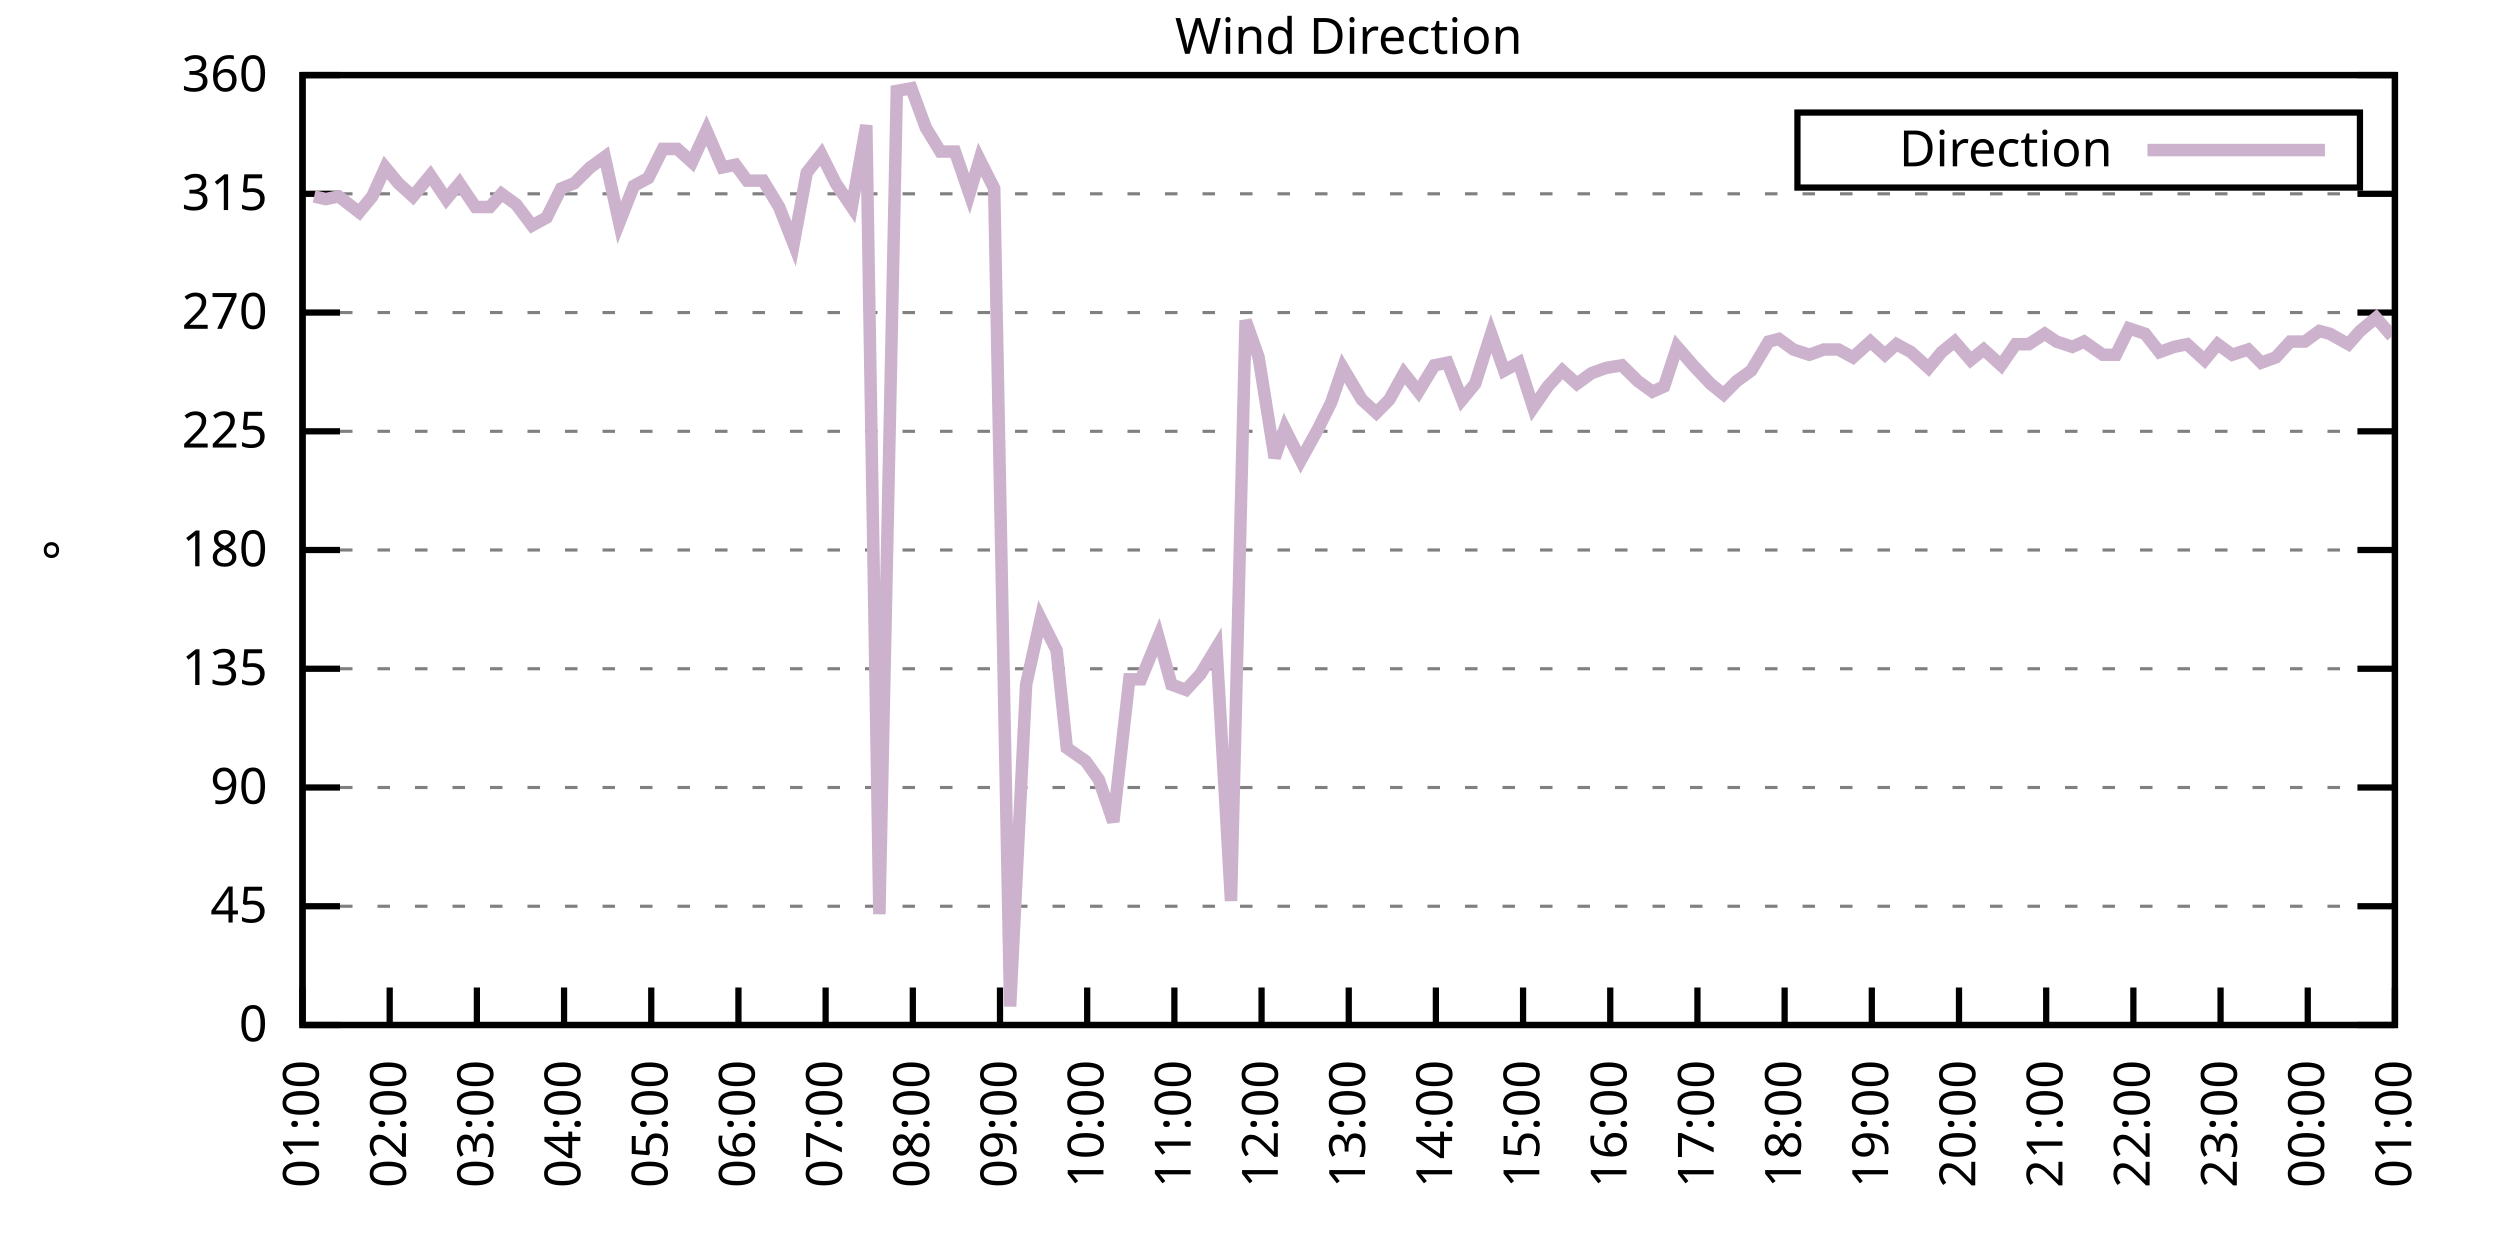
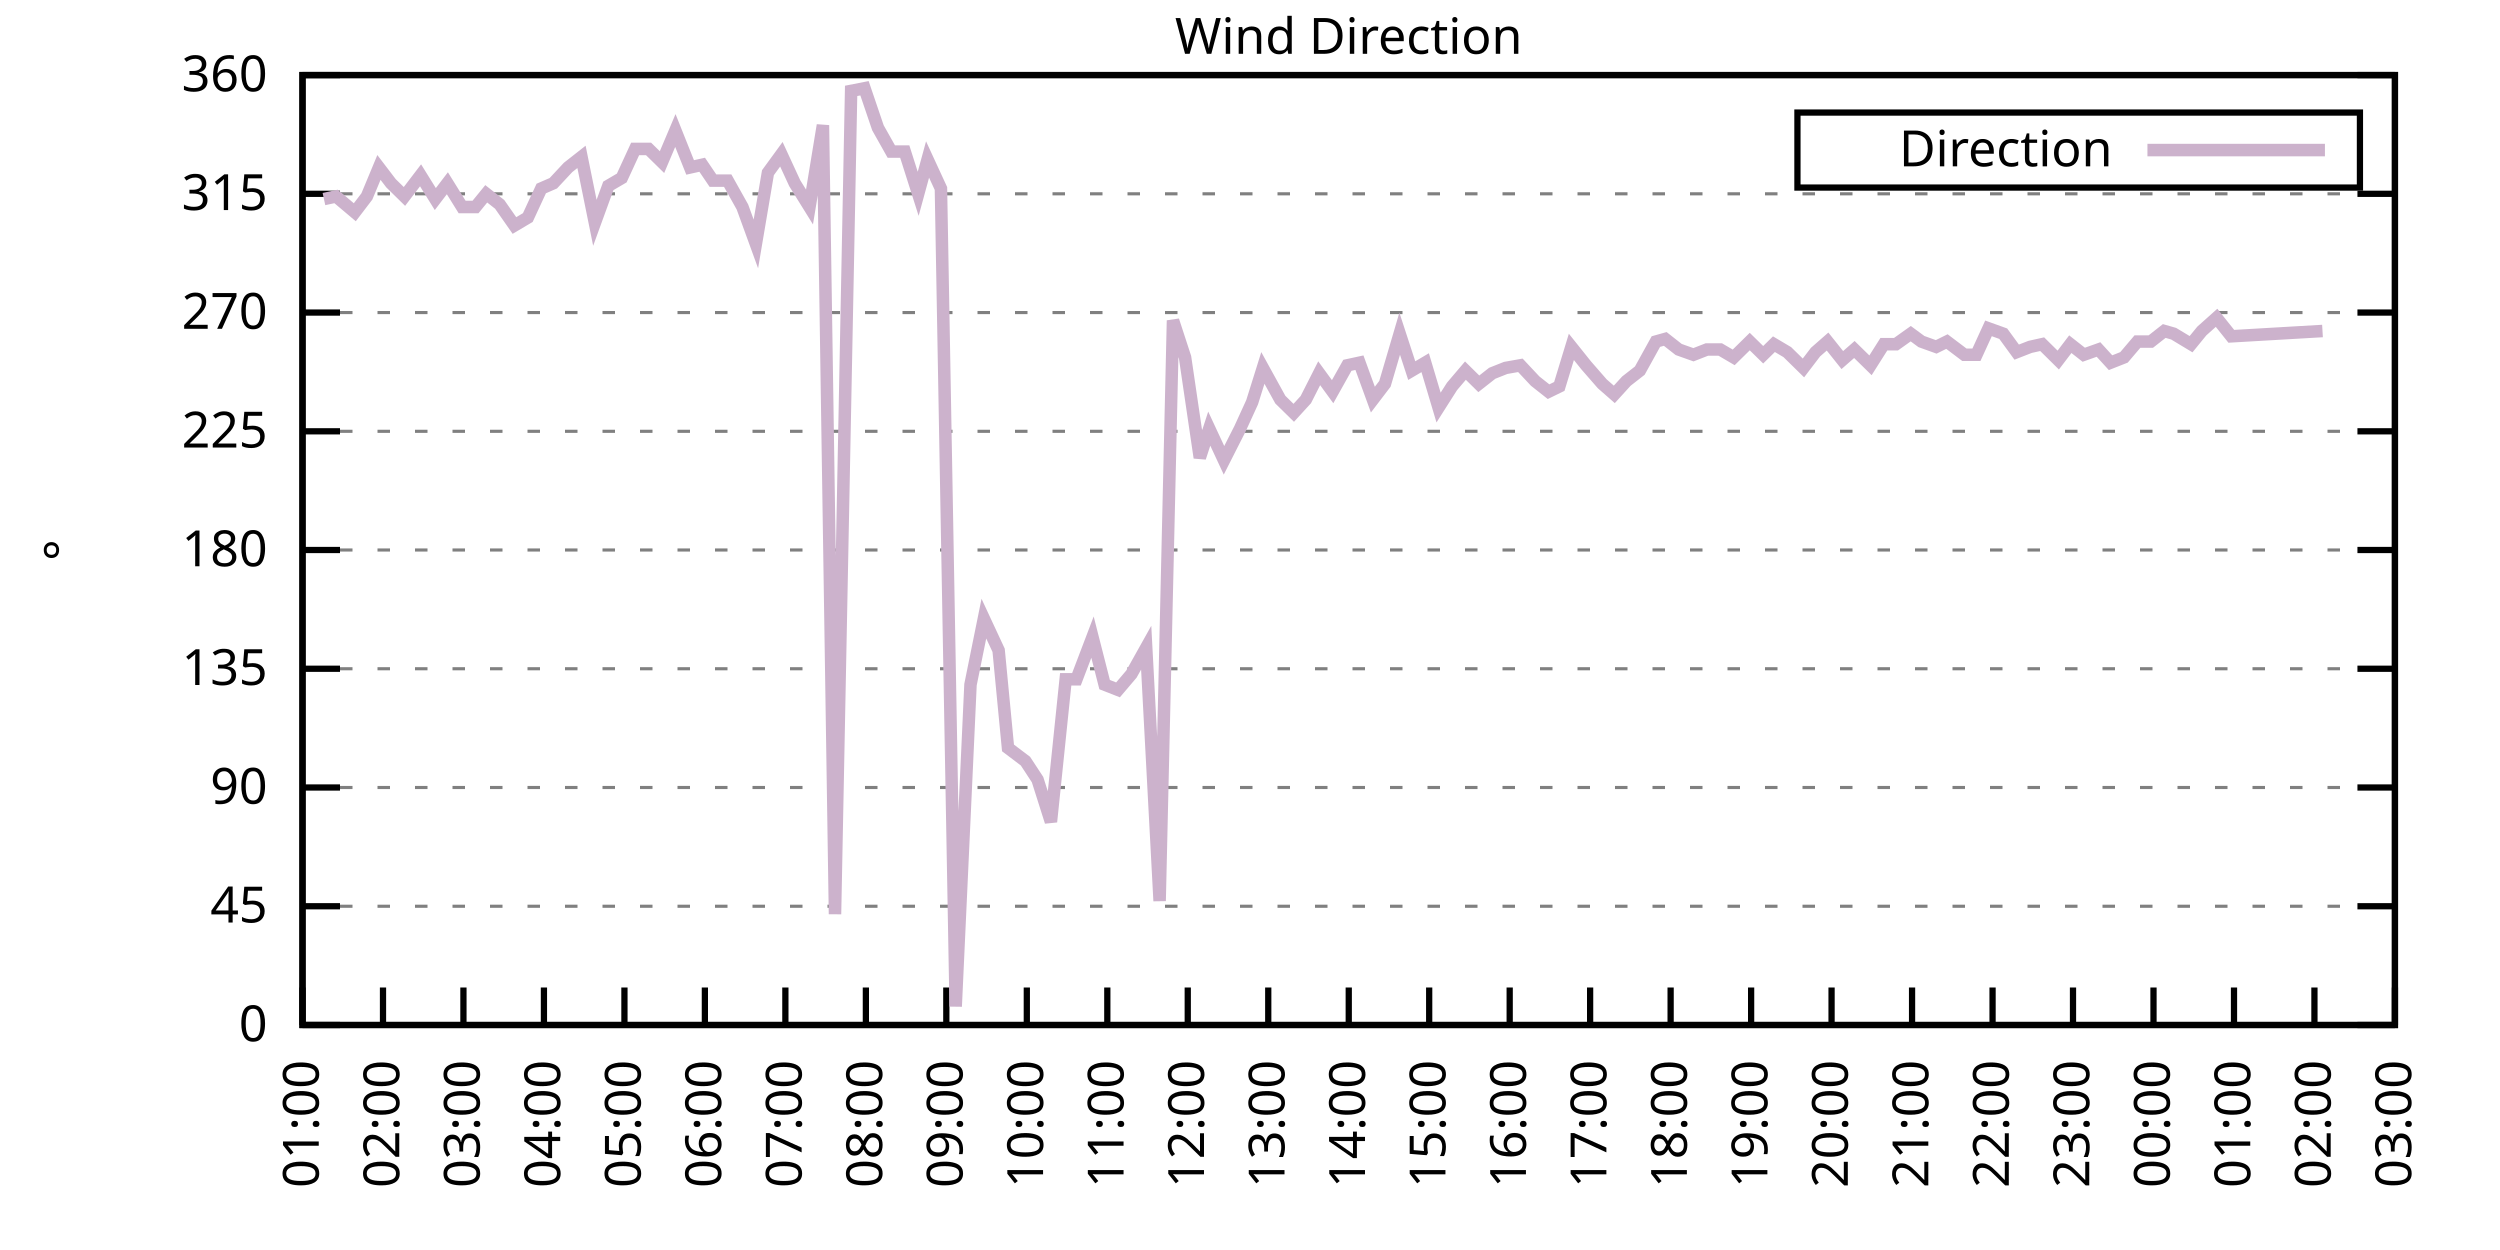
<svg xmlns="http://www.w3.org/2000/svg" xmlns:xlink="http://www.w3.org/1999/xlink" width="400" height="200" viewBox="0 0 400 200">
  <g id="gnuplot_canvas">
    <rect x="0" y="0" width="400" height="200" fill="none" />
    <defs>
      <circle id="gpDot" r="0.5" stroke-width="0.5" stroke="currentColor" />
      <path id="gpPt0" stroke-width="0.333" stroke="currentColor" d="M-1,0 h2 M0,-1 v2" />
      <path id="gpPt1" stroke-width="0.333" stroke="currentColor" d="M-1,-1 L1,1 M1,-1 L-1,1" />
      <path id="gpPt2" stroke-width="0.333" stroke="currentColor" d="M-1,0 L1,0 M0,-1 L0,1 M-1,-1 L1,1 M-1,1 L1,-1" />
      <rect id="gpPt3" stroke-width="0.333" stroke="currentColor" x="-1" y="-1" width="2" height="2" />
      <rect id="gpPt4" stroke-width="0.333" stroke="currentColor" fill="currentColor" x="-1" y="-1" width="2" height="2" />
      <circle id="gpPt5" stroke-width="0.333" stroke="currentColor" cx="0" cy="0" r="1" />
      <use xlink:href="#gpPt5" id="gpPt6" fill="currentColor" stroke="none" />
      <path id="gpPt7" stroke-width="0.333" stroke="currentColor" d="M0,-1.33 L-1.33,0.67 L1.33,0.67 z" />
      <use xlink:href="#gpPt7" id="gpPt8" fill="currentColor" stroke="none" />
      <use xlink:href="#gpPt7" id="gpPt9" stroke="currentColor" transform="rotate(180)" />
      <use xlink:href="#gpPt9" id="gpPt10" fill="currentColor" stroke="none" />
      <use xlink:href="#gpPt3" id="gpPt11" stroke="currentColor" transform="rotate(45)" />
      <use xlink:href="#gpPt11" id="gpPt12" fill="currentColor" stroke="none" />
      <path id="gpPt13" stroke-width="0.333" stroke="currentColor" d="M0,1.330 L1.265,0.411 L0.782,-1.067 L-0.782,-1.076 L-1.265,0.411 z" />
      <use xlink:href="#gpPt13" id="gpPt14" fill="currentColor" stroke="none" />
      <filter id="textbox" filterUnits="objectBoundingBox" x="0" y="0" height="1" width="1">
        <feFlood flood-color="white" flood-opacity="1" result="bgnd" />
        <feComposite in="SourceGraphic" in2="bgnd" operator="atop" />
      </filter>
      <filter id="greybox" filterUnits="objectBoundingBox" x="0" y="0" height="1" width="1">
        <feFlood flood-color="lightgrey" flood-opacity="1" result="grey" />
        <feComposite in="SourceGraphic" in2="grey" operator="atop" />
      </filter>
    </defs>
    <g fill="none" color="white" stroke="currentColor" stroke-width="1.00" stroke-linecap="butt" stroke-linejoin="miter">
</g>
    <g fill="none" color="black" stroke="currentColor" stroke-width="1.00" stroke-linecap="butt" stroke-linejoin="miter">
      <g stroke="none" shape-rendering="crispEdges">
        <polygon fill="rgb(255, 255, 255)" points="48.40,164.00 383.18,164.00 383.18,12.02 48.40,12.02 " />
      </g>
    </g>
    <g fill="none" color="black" stroke="currentColor" stroke-width="1.00" stroke-linecap="butt" stroke-linejoin="miter">
</g>
    <g fill="none" color="black" stroke="black" stroke-width="0.50" stroke-linecap="butt" stroke-linejoin="miter">
</g>
    <g fill="none" color="gray" stroke="currentColor" stroke-width="0.50" stroke-linecap="butt" stroke-linejoin="miter">
      <path stroke="gray" stroke-dasharray="2,4" class="gridline" d="M48.40,164.00 L383.19,164.00  " />
    </g>
    <g fill="none" color="gray" stroke="gray" stroke-width="1.00" stroke-linecap="butt" stroke-linejoin="miter">
</g>
    <g fill="none" color="black" stroke="currentColor" stroke-width="1.00" stroke-linecap="butt" stroke-linejoin="miter">
      <path stroke="black" d="M48.40,164.00 L54.40,164.00 M383.19,164.00 L377.19,164.00  " />
      <g transform="translate(42.80,166.60)" stroke="none" fill="black" font-family="Sans" font-size="8.00" text-anchor="end">
        <text>
          <tspan font-family="Sans"> 0</tspan>
        </text>
      </g>
    </g>
    <g fill="none" color="black" stroke="currentColor" stroke-width="1.00" stroke-linecap="butt" stroke-linejoin="miter">
</g>
    <g fill="none" color="black" stroke="black" stroke-width="0.50" stroke-linecap="butt" stroke-linejoin="miter">
</g>
    <g fill="none" color="gray" stroke="currentColor" stroke-width="0.50" stroke-linecap="butt" stroke-linejoin="miter">
      <path stroke="gray" stroke-dasharray="2,4" class="gridline" d="M48.40,145.00 L383.19,145.00  " />
    </g>
    <g fill="none" color="gray" stroke="gray" stroke-width="1.00" stroke-linecap="butt" stroke-linejoin="miter">
</g>
    <g fill="none" color="black" stroke="currentColor" stroke-width="1.00" stroke-linecap="butt" stroke-linejoin="miter">
      <path stroke="black" d="M48.40,145.00 L54.40,145.00 M383.19,145.00 L377.19,145.00  " />
      <g transform="translate(42.80,147.60)" stroke="none" fill="black" font-family="Sans" font-size="8.00" text-anchor="end">
        <text>
          <tspan font-family="Sans"> 45</tspan>
        </text>
      </g>
    </g>
    <g fill="none" color="black" stroke="currentColor" stroke-width="1.00" stroke-linecap="butt" stroke-linejoin="miter">
</g>
    <g fill="none" color="black" stroke="black" stroke-width="0.50" stroke-linecap="butt" stroke-linejoin="miter">
</g>
    <g fill="none" color="gray" stroke="currentColor" stroke-width="0.50" stroke-linecap="butt" stroke-linejoin="miter">
      <path stroke="gray" stroke-dasharray="2,4" class="gridline" d="M48.40,126.00 L383.19,126.00  " />
    </g>
    <g fill="none" color="gray" stroke="gray" stroke-width="1.00" stroke-linecap="butt" stroke-linejoin="miter">
</g>
    <g fill="none" color="black" stroke="currentColor" stroke-width="1.00" stroke-linecap="butt" stroke-linejoin="miter">
      <path stroke="black" d="M48.40,126.00 L54.40,126.00 M383.19,126.00 L377.19,126.00  " />
      <g transform="translate(42.80,128.60)" stroke="none" fill="black" font-family="Sans" font-size="8.00" text-anchor="end">
        <text>
          <tspan font-family="Sans"> 90</tspan>
        </text>
      </g>
    </g>
    <g fill="none" color="black" stroke="currentColor" stroke-width="1.00" stroke-linecap="butt" stroke-linejoin="miter">
</g>
    <g fill="none" color="black" stroke="black" stroke-width="0.50" stroke-linecap="butt" stroke-linejoin="miter">
</g>
    <g fill="none" color="gray" stroke="currentColor" stroke-width="0.50" stroke-linecap="butt" stroke-linejoin="miter">
      <path stroke="gray" stroke-dasharray="2,4" class="gridline" d="M48.40,107.00 L383.19,107.00  " />
    </g>
    <g fill="none" color="gray" stroke="gray" stroke-width="1.00" stroke-linecap="butt" stroke-linejoin="miter">
</g>
    <g fill="none" color="black" stroke="currentColor" stroke-width="1.00" stroke-linecap="butt" stroke-linejoin="miter">
      <path stroke="black" d="M48.40,107.00 L54.40,107.00 M383.19,107.00 L377.19,107.00  " />
      <g transform="translate(42.80,109.60)" stroke="none" fill="black" font-family="Sans" font-size="8.00" text-anchor="end">
        <text>
          <tspan font-family="Sans"> 135</tspan>
        </text>
      </g>
    </g>
    <g fill="none" color="black" stroke="currentColor" stroke-width="1.00" stroke-linecap="butt" stroke-linejoin="miter">
</g>
    <g fill="none" color="black" stroke="black" stroke-width="0.50" stroke-linecap="butt" stroke-linejoin="miter">
</g>
    <g fill="none" color="gray" stroke="currentColor" stroke-width="0.50" stroke-linecap="butt" stroke-linejoin="miter">
      <path stroke="gray" stroke-dasharray="2,4" class="gridline" d="M48.40,88.00 L383.19,88.00  " />
    </g>
    <g fill="none" color="gray" stroke="gray" stroke-width="1.00" stroke-linecap="butt" stroke-linejoin="miter">
</g>
    <g fill="none" color="black" stroke="currentColor" stroke-width="1.00" stroke-linecap="butt" stroke-linejoin="miter">
      <path stroke="black" d="M48.40,88.00 L54.40,88.00 M383.19,88.00 L377.19,88.00  " />
      <g transform="translate(42.80,90.60)" stroke="none" fill="black" font-family="Sans" font-size="8.00" text-anchor="end">
        <text>
          <tspan font-family="Sans"> 180</tspan>
        </text>
      </g>
    </g>
    <g fill="none" color="black" stroke="currentColor" stroke-width="1.00" stroke-linecap="butt" stroke-linejoin="miter">
</g>
    <g fill="none" color="black" stroke="black" stroke-width="0.50" stroke-linecap="butt" stroke-linejoin="miter">
</g>
    <g fill="none" color="gray" stroke="currentColor" stroke-width="0.50" stroke-linecap="butt" stroke-linejoin="miter">
      <path stroke="gray" stroke-dasharray="2,4" class="gridline" d="M48.40,69.01 L383.19,69.01  " />
    </g>
    <g fill="none" color="gray" stroke="gray" stroke-width="1.00" stroke-linecap="butt" stroke-linejoin="miter">
</g>
    <g fill="none" color="black" stroke="currentColor" stroke-width="1.00" stroke-linecap="butt" stroke-linejoin="miter">
      <path stroke="black" d="M48.40,69.01 L54.40,69.01 M383.19,69.01 L377.19,69.01  " />
      <g transform="translate(42.80,71.61)" stroke="none" fill="black" font-family="Sans" font-size="8.00" text-anchor="end">
        <text>
          <tspan font-family="Sans"> 225</tspan>
        </text>
      </g>
    </g>
    <g fill="none" color="black" stroke="currentColor" stroke-width="1.00" stroke-linecap="butt" stroke-linejoin="miter">
</g>
    <g fill="none" color="black" stroke="black" stroke-width="0.50" stroke-linecap="butt" stroke-linejoin="miter">
</g>
    <g fill="none" color="gray" stroke="currentColor" stroke-width="0.50" stroke-linecap="butt" stroke-linejoin="miter">
      <path stroke="gray" stroke-dasharray="2,4" class="gridline" d="M48.40,50.01 L383.19,50.01  " />
    </g>
    <g fill="none" color="gray" stroke="gray" stroke-width="1.00" stroke-linecap="butt" stroke-linejoin="miter">
</g>
    <g fill="none" color="black" stroke="currentColor" stroke-width="1.00" stroke-linecap="butt" stroke-linejoin="miter">
      <path stroke="black" d="M48.40,50.01 L54.40,50.01 M383.19,50.01 L377.19,50.01  " />
      <g transform="translate(42.80,52.61)" stroke="none" fill="black" font-family="Sans" font-size="8.00" text-anchor="end">
        <text>
          <tspan font-family="Sans"> 270</tspan>
        </text>
      </g>
    </g>
    <g fill="none" color="black" stroke="currentColor" stroke-width="1.00" stroke-linecap="butt" stroke-linejoin="miter">
</g>
    <g fill="none" color="black" stroke="black" stroke-width="0.50" stroke-linecap="butt" stroke-linejoin="miter">
</g>
    <g fill="none" color="gray" stroke="currentColor" stroke-width="0.50" stroke-linecap="butt" stroke-linejoin="miter">
      <path stroke="gray" stroke-dasharray="2,4" class="gridline" d="M48.40,31.01 L383.19,31.01  " />
    </g>
    <g fill="none" color="gray" stroke="gray" stroke-width="1.00" stroke-linecap="butt" stroke-linejoin="miter">
</g>
    <g fill="none" color="black" stroke="currentColor" stroke-width="1.00" stroke-linecap="butt" stroke-linejoin="miter">
      <path stroke="black" d="M48.40,31.01 L54.40,31.01 M383.19,31.01 L377.19,31.01  " />
      <g transform="translate(42.80,33.61)" stroke="none" fill="black" font-family="Sans" font-size="8.00" text-anchor="end">
        <text>
          <tspan font-family="Sans"> 315</tspan>
        </text>
      </g>
    </g>
    <g fill="none" color="black" stroke="currentColor" stroke-width="1.00" stroke-linecap="butt" stroke-linejoin="miter">
</g>
    <g fill="none" color="black" stroke="black" stroke-width="0.50" stroke-linecap="butt" stroke-linejoin="miter">
</g>
    <g fill="none" color="gray" stroke="currentColor" stroke-width="0.50" stroke-linecap="butt" stroke-linejoin="miter">
      <path stroke="gray" stroke-dasharray="2,4" class="gridline" d="M48.40,12.01 L383.19,12.01  " />
    </g>
    <g fill="none" color="gray" stroke="gray" stroke-width="1.00" stroke-linecap="butt" stroke-linejoin="miter">
</g>
    <g fill="none" color="black" stroke="currentColor" stroke-width="1.00" stroke-linecap="butt" stroke-linejoin="miter">
      <path stroke="black" d="M48.40,12.01 L54.40,12.01 M383.19,12.01 L377.19,12.01  " />
      <g transform="translate(42.80,14.61)" stroke="none" fill="black" font-family="Sans" font-size="8.00" text-anchor="end">
        <text>
          <tspan font-family="Sans"> 360</tspan>
        </text>
      </g>
    </g>
    <g fill="none" color="black" stroke="currentColor" stroke-width="1.00" stroke-linecap="butt" stroke-linejoin="miter">
      <path stroke="black" d="M48.40,164.00 L48.40,158.00  " />
      <g transform="translate(51.00,169.60) rotate(270.00)" stroke="none" fill="black" font-family="Sans" font-size="8.00" text-anchor="end">
        <text>
          <tspan font-family="Sans">01:00</tspan>
        </text>
      </g>
    </g>
    <g fill="none" color="black" stroke="currentColor" stroke-width="1.00" stroke-linecap="butt" stroke-linejoin="miter">
-       <path stroke="black" d="M62.35,164.00 L62.35,158.00  " />
-       <g transform="translate(64.95,169.60) rotate(270.00)" stroke="none" fill="black" font-family="Sans" font-size="8.00" text-anchor="end">
+       <path stroke="black" d="M61.28,164.00 L61.28,158.00  " />
+       <g transform="translate(63.88,169.60) rotate(270.00)" stroke="none" fill="black" font-family="Sans" font-size="8.00" text-anchor="end">
        <text>
          <tspan font-family="Sans">02:00</tspan>
        </text>
      </g>
    </g>
    <g fill="none" color="black" stroke="currentColor" stroke-width="1.00" stroke-linecap="butt" stroke-linejoin="miter">
-       <path stroke="black" d="M76.30,164.00 L76.30,158.00  " />
-       <g transform="translate(78.90,169.60) rotate(270.00)" stroke="none" fill="black" font-family="Sans" font-size="8.00" text-anchor="end">
+       <path stroke="black" d="M74.15,164.00 L74.15,158.00  " />
+       <g transform="translate(76.75,169.60) rotate(270.00)" stroke="none" fill="black" font-family="Sans" font-size="8.00" text-anchor="end">
        <text>
          <tspan font-family="Sans">03:00</tspan>
        </text>
      </g>
    </g>
    <g fill="none" color="black" stroke="currentColor" stroke-width="1.00" stroke-linecap="butt" stroke-linejoin="miter">
-       <path stroke="black" d="M90.25,164.00 L90.25,158.00  " />
-       <g transform="translate(92.85,169.60) rotate(270.00)" stroke="none" fill="black" font-family="Sans" font-size="8.00" text-anchor="end">
+       <path stroke="black" d="M87.03,164.00 L87.03,158.00  " />
+       <g transform="translate(89.63,169.60) rotate(270.00)" stroke="none" fill="black" font-family="Sans" font-size="8.00" text-anchor="end">
        <text>
          <tspan font-family="Sans">04:00</tspan>
        </text>
      </g>
    </g>
    <g fill="none" color="black" stroke="currentColor" stroke-width="1.00" stroke-linecap="butt" stroke-linejoin="miter">
-       <path stroke="black" d="M104.20,164.00 L104.20,158.00  " />
-       <g transform="translate(106.80,169.60) rotate(270.00)" stroke="none" fill="black" font-family="Sans" font-size="8.00" text-anchor="end">
+       <path stroke="black" d="M99.91,164.00 L99.91,158.00  " />
+       <g transform="translate(102.51,169.60) rotate(270.00)" stroke="none" fill="black" font-family="Sans" font-size="8.00" text-anchor="end">
        <text>
          <tspan font-family="Sans">05:00</tspan>
        </text>
      </g>
    </g>
    <g fill="none" color="black" stroke="currentColor" stroke-width="1.00" stroke-linecap="butt" stroke-linejoin="miter">
-       <path stroke="black" d="M118.15,164.00 L118.15,158.00  " />
-       <g transform="translate(120.75,169.60) rotate(270.00)" stroke="none" fill="black" font-family="Sans" font-size="8.00" text-anchor="end">
+       <path stroke="black" d="M112.78,164.00 L112.78,158.00  " />
+       <g transform="translate(115.38,169.60) rotate(270.00)" stroke="none" fill="black" font-family="Sans" font-size="8.00" text-anchor="end">
        <text>
          <tspan font-family="Sans">06:00</tspan>
        </text>
      </g>
    </g>
    <g fill="none" color="black" stroke="currentColor" stroke-width="1.00" stroke-linecap="butt" stroke-linejoin="miter">
-       <path stroke="black" d="M132.10,164.00 L132.10,158.00  " />
-       <g transform="translate(134.70,169.60) rotate(270.00)" stroke="none" fill="black" font-family="Sans" font-size="8.00" text-anchor="end">
+       <path stroke="black" d="M125.66,164.00 L125.66,158.00  " />
+       <g transform="translate(128.26,169.60) rotate(270.00)" stroke="none" fill="black" font-family="Sans" font-size="8.00" text-anchor="end">
        <text>
          <tspan font-family="Sans">07:00</tspan>
        </text>
      </g>
    </g>
    <g fill="none" color="black" stroke="currentColor" stroke-width="1.00" stroke-linecap="butt" stroke-linejoin="miter">
-       <path stroke="black" d="M146.05,164.00 L146.05,158.00  " />
-       <g transform="translate(148.65,169.60) rotate(270.00)" stroke="none" fill="black" font-family="Sans" font-size="8.00" text-anchor="end">
+       <path stroke="black" d="M138.54,164.00 L138.54,158.00  " />
+       <g transform="translate(141.14,169.60) rotate(270.00)" stroke="none" fill="black" font-family="Sans" font-size="8.00" text-anchor="end">
        <text>
          <tspan font-family="Sans">08:00</tspan>
        </text>
      </g>
    </g>
    <g fill="none" color="black" stroke="currentColor" stroke-width="1.00" stroke-linecap="butt" stroke-linejoin="miter">
-       <path stroke="black" d="M160.00,164.00 L160.00,158.00  " />
-       <g transform="translate(162.60,169.60) rotate(270.00)" stroke="none" fill="black" font-family="Sans" font-size="8.00" text-anchor="end">
+       <path stroke="black" d="M151.41,164.00 L151.41,158.00  " />
+       <g transform="translate(154.01,169.60) rotate(270.00)" stroke="none" fill="black" font-family="Sans" font-size="8.00" text-anchor="end">
        <text>
          <tspan font-family="Sans">09:00</tspan>
        </text>
      </g>
    </g>
    <g fill="none" color="black" stroke="currentColor" stroke-width="1.00" stroke-linecap="butt" stroke-linejoin="miter">
-       <path stroke="black" d="M173.95,164.00 L173.95,158.00  " />
-       <g transform="translate(176.55,169.60) rotate(270.00)" stroke="none" fill="black" font-family="Sans" font-size="8.00" text-anchor="end">
+       <path stroke="black" d="M164.29,164.00 L164.29,158.00  " />
+       <g transform="translate(166.89,169.60) rotate(270.00)" stroke="none" fill="black" font-family="Sans" font-size="8.00" text-anchor="end">
        <text>
          <tspan font-family="Sans">10:00</tspan>
        </text>
      </g>
    </g>
    <g fill="none" color="black" stroke="currentColor" stroke-width="1.00" stroke-linecap="butt" stroke-linejoin="miter">
-       <path stroke="black" d="M187.90,164.00 L187.90,158.00  " />
-       <g transform="translate(190.50,169.60) rotate(270.00)" stroke="none" fill="black" font-family="Sans" font-size="8.00" text-anchor="end">
+       <path stroke="black" d="M177.17,164.00 L177.17,158.00  " />
+       <g transform="translate(179.77,169.60) rotate(270.00)" stroke="none" fill="black" font-family="Sans" font-size="8.00" text-anchor="end">
        <text>
          <tspan font-family="Sans">11:00</tspan>
        </text>
      </g>
    </g>
    <g fill="none" color="black" stroke="currentColor" stroke-width="1.00" stroke-linecap="butt" stroke-linejoin="miter">
-       <path stroke="black" d="M201.85,164.00 L201.85,158.00  " />
-       <g transform="translate(204.45,169.60) rotate(270.00)" stroke="none" fill="black" font-family="Sans" font-size="8.00" text-anchor="end">
+       <path stroke="black" d="M190.04,164.00 L190.04,158.00  " />
+       <g transform="translate(192.64,169.60) rotate(270.00)" stroke="none" fill="black" font-family="Sans" font-size="8.00" text-anchor="end">
        <text>
          <tspan font-family="Sans">12:00</tspan>
+         </text>
+       </g>
+     </g>
+     <g fill="none" color="black" stroke="currentColor" stroke-width="1.00" stroke-linecap="butt" stroke-linejoin="miter">
+       <path stroke="black" d="M202.92,164.00 L202.92,158.00  " />
+       <g transform="translate(205.52,169.60) rotate(270.00)" stroke="none" fill="black" font-family="Sans" font-size="8.00" text-anchor="end">
+         <text>
+           <tspan font-family="Sans">13:00</tspan>
        </text>
      </g>
    </g>
    <g fill="none" color="black" stroke="currentColor" stroke-width="1.00" stroke-linecap="butt" stroke-linejoin="miter">
      <path stroke="black" d="M215.80,164.00 L215.80,158.00  " />
      <g transform="translate(218.40,169.60) rotate(270.00)" stroke="none" fill="black" font-family="Sans" font-size="8.00" text-anchor="end">
        <text>
-           <tspan font-family="Sans">13:00</tspan>
-         </text>
-       </g>
-     </g>
-     <g fill="none" color="black" stroke="currentColor" stroke-width="1.00" stroke-linecap="butt" stroke-linejoin="miter">
-       <path stroke="black" d="M229.74,164.00 L229.74,158.00  " />
-       <g transform="translate(232.34,169.60) rotate(270.00)" stroke="none" fill="black" font-family="Sans" font-size="8.00" text-anchor="end">
-         <text>
          <tspan font-family="Sans">14:00</tspan>
        </text>
      </g>
    </g>
    <g fill="none" color="black" stroke="currentColor" stroke-width="1.00" stroke-linecap="butt" stroke-linejoin="miter">
-       <path stroke="black" d="M243.69,164.00 L243.69,158.00  " />
-       <g transform="translate(246.29,169.60) rotate(270.00)" stroke="none" fill="black" font-family="Sans" font-size="8.00" text-anchor="end">
+       <path stroke="black" d="M228.67,164.00 L228.67,158.00  " />
+       <g transform="translate(231.27,169.60) rotate(270.00)" stroke="none" fill="black" font-family="Sans" font-size="8.00" text-anchor="end">
        <text>
          <tspan font-family="Sans">15:00</tspan>
        </text>
      </g>
    </g>
    <g fill="none" color="black" stroke="currentColor" stroke-width="1.00" stroke-linecap="butt" stroke-linejoin="miter">
-       <path stroke="black" d="M257.64,164.00 L257.64,158.00  " />
-       <g transform="translate(260.24,169.60) rotate(270.00)" stroke="none" fill="black" font-family="Sans" font-size="8.00" text-anchor="end">
+       <path stroke="black" d="M241.55,164.00 L241.55,158.00  " />
+       <g transform="translate(244.15,169.60) rotate(270.00)" stroke="none" fill="black" font-family="Sans" font-size="8.00" text-anchor="end">
        <text>
          <tspan font-family="Sans">16:00</tspan>
        </text>
      </g>
    </g>
    <g fill="none" color="black" stroke="currentColor" stroke-width="1.00" stroke-linecap="butt" stroke-linejoin="miter">
-       <path stroke="black" d="M271.59,164.00 L271.59,158.00  " />
-       <g transform="translate(274.19,169.60) rotate(270.00)" stroke="none" fill="black" font-family="Sans" font-size="8.00" text-anchor="end">
+       <path stroke="black" d="M254.42,164.00 L254.42,158.00  " />
+       <g transform="translate(257.02,169.60) rotate(270.00)" stroke="none" fill="black" font-family="Sans" font-size="8.00" text-anchor="end">
        <text>
          <tspan font-family="Sans">17:00</tspan>
        </text>
      </g>
    </g>
    <g fill="none" color="black" stroke="currentColor" stroke-width="1.00" stroke-linecap="butt" stroke-linejoin="miter">
-       <path stroke="black" d="M285.54,164.00 L285.54,158.00  " />
-       <g transform="translate(288.14,169.60) rotate(270.00)" stroke="none" fill="black" font-family="Sans" font-size="8.00" text-anchor="end">
+       <path stroke="black" d="M267.30,164.00 L267.30,158.00  " />
+       <g transform="translate(269.90,169.60) rotate(270.00)" stroke="none" fill="black" font-family="Sans" font-size="8.00" text-anchor="end">
        <text>
          <tspan font-family="Sans">18:00</tspan>
        </text>
      </g>
    </g>
    <g fill="none" color="black" stroke="currentColor" stroke-width="1.00" stroke-linecap="butt" stroke-linejoin="miter">
-       <path stroke="black" d="M299.49,164.00 L299.49,158.00  " />
-       <g transform="translate(302.09,169.60) rotate(270.00)" stroke="none" fill="black" font-family="Sans" font-size="8.00" text-anchor="end">
+       <path stroke="black" d="M280.18,164.00 L280.18,158.00  " />
+       <g transform="translate(282.78,169.60) rotate(270.00)" stroke="none" fill="black" font-family="Sans" font-size="8.00" text-anchor="end">
        <text>
          <tspan font-family="Sans">19:00</tspan>
        </text>
      </g>
    </g>
    <g fill="none" color="black" stroke="currentColor" stroke-width="1.00" stroke-linecap="butt" stroke-linejoin="miter">
-       <path stroke="black" d="M313.44,164.00 L313.44,158.00  " />
-       <g transform="translate(316.04,169.60) rotate(270.00)" stroke="none" fill="black" font-family="Sans" font-size="8.00" text-anchor="end">
+       <path stroke="black" d="M293.05,164.00 L293.05,158.00  " />
+       <g transform="translate(295.65,169.60) rotate(270.00)" stroke="none" fill="black" font-family="Sans" font-size="8.00" text-anchor="end">
        <text>
          <tspan font-family="Sans">20:00</tspan>
        </text>
      </g>
    </g>
    <g fill="none" color="black" stroke="currentColor" stroke-width="1.00" stroke-linecap="butt" stroke-linejoin="miter">
-       <path stroke="black" d="M327.39,164.00 L327.39,158.00  " />
-       <g transform="translate(329.99,169.60) rotate(270.00)" stroke="none" fill="black" font-family="Sans" font-size="8.00" text-anchor="end">
+       <path stroke="black" d="M305.93,164.00 L305.93,158.00  " />
+       <g transform="translate(308.53,169.60) rotate(270.00)" stroke="none" fill="black" font-family="Sans" font-size="8.00" text-anchor="end">
        <text>
          <tspan font-family="Sans">21:00</tspan>
        </text>
      </g>
    </g>
    <g fill="none" color="black" stroke="currentColor" stroke-width="1.00" stroke-linecap="butt" stroke-linejoin="miter">
-       <path stroke="black" d="M341.34,164.00 L341.34,158.00  " />
-       <g transform="translate(343.94,169.60) rotate(270.00)" stroke="none" fill="black" font-family="Sans" font-size="8.00" text-anchor="end">
+       <path stroke="black" d="M318.81,164.00 L318.81,158.00  " />
+       <g transform="translate(321.41,169.60) rotate(270.00)" stroke="none" fill="black" font-family="Sans" font-size="8.00" text-anchor="end">
        <text>
          <tspan font-family="Sans">22:00</tspan>
        </text>
      </g>
    </g>
    <g fill="none" color="black" stroke="currentColor" stroke-width="1.00" stroke-linecap="butt" stroke-linejoin="miter">
-       <path stroke="black" d="M355.29,164.00 L355.29,158.00  " />
-       <g transform="translate(357.89,169.60) rotate(270.00)" stroke="none" fill="black" font-family="Sans" font-size="8.00" text-anchor="end">
+       <path stroke="black" d="M331.68,164.00 L331.68,158.00  " />
+       <g transform="translate(334.28,169.60) rotate(270.00)" stroke="none" fill="black" font-family="Sans" font-size="8.00" text-anchor="end">
        <text>
          <tspan font-family="Sans">23:00</tspan>
        </text>
      </g>
    </g>
    <g fill="none" color="black" stroke="currentColor" stroke-width="1.00" stroke-linecap="butt" stroke-linejoin="miter">
-       <path stroke="black" d="M369.24,164.00 L369.24,158.00  " />
-       <g transform="translate(371.84,169.60) rotate(270.00)" stroke="none" fill="black" font-family="Sans" font-size="8.00" text-anchor="end">
+       <path stroke="black" d="M344.56,164.00 L344.56,158.00  " />
+       <g transform="translate(347.16,169.60) rotate(270.00)" stroke="none" fill="black" font-family="Sans" font-size="8.00" text-anchor="end">
        <text>
          <tspan font-family="Sans">00:00</tspan>
+         </text>
+       </g>
+     </g>
+     <g fill="none" color="black" stroke="currentColor" stroke-width="1.00" stroke-linecap="butt" stroke-linejoin="miter">
+       <path stroke="black" d="M357.44,164.00 L357.44,158.00  " />
+       <g transform="translate(360.04,169.60) rotate(270.00)" stroke="none" fill="black" font-family="Sans" font-size="8.00" text-anchor="end">
+         <text>
+           <tspan font-family="Sans">01:00</tspan>
+         </text>
+       </g>
+     </g>
+     <g fill="none" color="black" stroke="currentColor" stroke-width="1.00" stroke-linecap="butt" stroke-linejoin="miter">
+       <path stroke="black" d="M370.31,164.00 L370.31,158.00  " />
+       <g transform="translate(372.91,169.60) rotate(270.00)" stroke="none" fill="black" font-family="Sans" font-size="8.00" text-anchor="end">
+         <text>
+           <tspan font-family="Sans">02:00</tspan>
        </text>
      </g>
    </g>
    <g fill="none" color="black" stroke="currentColor" stroke-width="1.00" stroke-linecap="butt" stroke-linejoin="miter">
      <path stroke="black" d="M383.19,164.00 L383.19,158.00  " />
      <g transform="translate(385.79,169.60) rotate(270.00)" stroke="none" fill="black" font-family="Sans" font-size="8.00" text-anchor="end">
        <text>
-           <tspan font-family="Sans">01:00</tspan>
+           <tspan font-family="Sans">03:00</tspan>
        </text>
      </g>
    </g>
    <g fill="none" color="black" stroke="currentColor" stroke-width="1.00" stroke-linecap="butt" stroke-linejoin="miter">
</g>
    <g fill="none" color="black" stroke="currentColor" stroke-width="1.00" stroke-linecap="butt" stroke-linejoin="miter">
      <path stroke="black" d="M48.40,12.01 L48.40,164.00 L383.19,164.00 L383.19,12.01 L48.40,12.01 Z  " />
    </g>
    <g fill="none" color="black" stroke="currentColor" stroke-width="1.00" stroke-linecap="butt" stroke-linejoin="miter">
</g>
    <g fill="none" color="black" stroke="currentColor" stroke-width="1.00" stroke-linecap="butt" stroke-linejoin="miter">
      <path stroke="black" d="M287.59,30.01 L287.59,18.01 L377.59,18.01 L377.59,30.01 L287.59,30.01 Z  " />
    </g>
    <g id="Wind_direction_plot_1">
      <g fill="none" color="white" stroke="black" stroke-width="2.00" stroke-linecap="butt" stroke-linejoin="miter">
</g>
      <g fill="none" color="black" stroke="currentColor" stroke-width="2.00" stroke-linecap="butt" stroke-linejoin="miter">
        <g transform="translate(337.99,26.61)" stroke="none" fill="black" font-family="Sans" font-size="8.00" text-anchor="end">
          <text>
            <tspan font-family="Sans">Direction</tspan>
          </text>
        </g>
      </g>
      <g fill="none" color="black" stroke="currentColor" stroke-width="2.00" stroke-linecap="butt" stroke-linejoin="miter">
-         <path stroke="rgb(204, 178, 204)" d="M343.59,24.01 L371.99,24.01 M50.26,31.43 L52.12,31.85 L54.21,31.43 L57.47,33.96 L59.56,31.43 L61.65,26.79   L63.74,29.32 L66.07,31.43 L68.86,28.05 L71.42,31.85 L73.51,29.32 L76.07,33.12 L78.39,33.12 L80.25,31.01   L82.58,32.70 L85.13,36.08 L87.46,34.81 L89.78,30.16 L91.88,29.32 L94.43,26.79 L96.76,25.10 L99.08,35.65   L101.41,29.74 L103.73,28.48 L106.06,23.83 L108.38,23.83 L110.71,25.94 L113.03,20.88 L115.59,26.79 L117.68,26.36   L119.54,28.90 L122.10,28.90 L124.66,33.12 L126.98,39.03 L129.08,27.63 L131.40,24.68 L133.72,29.32 L136.28,33.12   L138.61,20.03 L140.70,146.27 L143.49,14.54 L145.81,14.12 L148.14,20.45 L150.46,24.25 L152.79,24.25 L155.11,31.01   L156.74,25.52 L159.07,30.16 L161.62,161.04 L164.18,109.54 L166.51,98.98 L169.06,104.05 L170.69,119.67 L173.71,121.78   L175.81,124.74 L178.13,131.49 L180.69,108.69 L182.55,108.69 L185.34,101.94 L187.43,109.54 L189.76,110.38 L192.08,107.85   L194.64,103.63 L196.96,144.16 L199.29,51.27 L201.38,57.18 L203.94,73.23 L205.57,68.58 L208.12,73.65 L210.91,68.58   L213.01,64.36 L214.87,58.87 L217.89,63.94 L220.21,66.05 L222.30,63.94 L224.63,59.72 L226.95,62.67 L229.51,58.45   L231.60,58.03 L233.93,63.94 L236.02,61.41 L238.58,53.39 L240.67,59.30 L243.00,58.03 L245.32,65.21 L247.65,61.83   L249.97,59.30 L252.30,61.41 L254.62,59.72 L256.95,58.87 L259.50,58.45 L262.06,60.98 L264.39,62.67 L266.25,61.83   L268.34,55.50 L270.90,58.45 L273.69,61.41 L275.78,63.10 L277.87,60.98 L280.20,59.30 L282.99,54.65 L284.61,54.23   L286.94,55.92 L289.50,56.76 L291.82,55.92 L294.15,55.92 L296.47,57.18 L299.26,54.65 L301.58,56.76 L303.44,55.07   L305.77,56.34 L308.56,58.87 L310.65,56.34 L312.74,54.65 L315.30,57.61 L317.39,55.92 L320.18,58.45 L322.51,55.07   L324.60,55.07 L327.16,53.39 L329.02,54.65 L331.58,55.50 L333.44,54.65 L336.46,56.76 L338.55,56.76 L340.64,52.54   L343.20,53.39 L345.53,56.34 L347.85,55.50 L349.94,55.07 L352.73,57.61 L354.83,55.07 L357.15,56.76 L359.71,55.92   L361.80,58.03 L364.13,57.18 L366.45,54.65 L368.78,54.65 L371.10,52.96 L372.73,53.39 L375.75,55.07 L377.61,52.96   L380.17,50.85 L382.73,53.81  " />
+         <path stroke="rgb(204, 178, 204)" d="M343.59,24.01 L371.99,24.01 M51.83,31.85 L53.77,31.43 L56.77,33.96 L58.70,31.43 L60.63,26.79 L62.56,29.32   L64.71,31.43 L67.29,28.05 L69.65,31.85 L71.58,29.32 L73.94,33.12 L76.08,33.12 L77.80,31.01 L79.95,32.70   L82.31,36.08 L84.45,34.81 L86.60,30.16 L88.53,29.32 L90.89,26.79 L93.04,25.10 L95.18,35.65 L97.33,29.74   L99.48,28.48 L101.62,23.83 L103.77,23.83 L105.92,25.94 L108.06,20.88 L110.42,26.79 L112.35,26.36 L114.07,28.90   L116.43,28.90 L118.79,33.12 L120.94,39.03 L122.87,27.63 L125.02,24.68 L127.16,29.32 L129.52,33.12 L131.67,20.03   L133.60,146.27 L136.18,14.54 L138.32,14.12 L140.47,20.45 L142.61,24.25 L144.76,24.25 L146.91,31.01 L148.41,25.52   L150.55,30.16 L152.91,161.04 L155.28,109.54 L157.42,98.98 L159.78,104.05 L161.28,119.67 L164.07,121.78 L166.01,124.74   L168.15,131.49 L170.51,108.69 L172.23,108.69 L174.80,101.94 L176.74,109.54 L178.88,110.38 L181.03,107.85 L183.39,103.63   L185.54,144.16 L187.68,51.27 L189.61,57.18 L191.97,73.23 L193.48,68.58 L195.84,73.65 L198.41,68.58 L200.34,64.36   L202.06,58.87 L204.85,63.94 L207.00,66.05 L208.93,63.94 L211.07,59.72 L213.22,62.67 L215.58,58.45 L217.51,58.03   L219.66,63.94 L221.59,61.41 L223.95,53.39 L225.88,59.30 L228.03,58.03 L230.17,65.21 L232.32,61.83 L234.47,59.30   L236.61,61.41 L238.76,59.72 L240.90,58.87 L243.26,58.45 L245.63,60.98 L247.77,62.67 L249.49,61.83 L251.42,55.50   L253.78,58.45 L256.36,61.41 L258.29,63.10 L260.22,60.98 L262.37,59.30 L264.94,54.65 L266.44,54.23 L268.59,55.92   L270.95,56.76 L273.10,55.92 L275.24,55.92 L277.39,57.18 L279.96,54.65 L282.11,56.76 L283.83,55.07 L285.97,56.34   L288.55,58.87 L290.48,56.34 L292.41,54.65 L294.77,57.61 L296.70,55.92 L299.28,58.45 L301.42,55.07 L303.36,55.07   L305.72,53.39 L307.43,54.65 L309.79,55.50 L311.51,54.65 L314.30,56.76 L316.23,56.76 L318.16,52.54 L320.52,53.39   L322.67,56.34 L324.82,55.50 L326.75,55.07 L329.32,57.61 L331.25,55.07 L333.40,56.76 L335.76,55.92 L337.69,58.03   L339.84,57.18 L341.99,54.65 L344.13,54.65 L346.28,52.96 L347.78,53.39 L350.57,55.07 L352.29,52.96 L354.65,50.85   L357.01,53.81 L371.60,52.96  " />
      </g>
    </g>
    <g fill="none" color="black" stroke="currentColor" stroke-width="2.00" stroke-linecap="butt" stroke-linejoin="miter">
</g>
    <g fill="none" color="black" stroke="black" stroke-width="1.00" stroke-linecap="butt" stroke-linejoin="miter">
</g>
    <g fill="none" color="black" stroke="currentColor" stroke-width="1.00" stroke-linecap="butt" stroke-linejoin="miter">
      <path stroke="black" d="M48.40,12.01 L48.40,164.00 L383.19,164.00 L383.19,12.01 L48.40,12.01 Z  " />
      <g transform="translate(12.80,88.01) rotate(270.00)" stroke="none" fill="black" font-family="Sans" font-size="8.00" text-anchor="middle">
        <text>
          <tspan font-family="Sans">°</tspan>
        </text>
      </g>
    </g>
    <g fill="none" color="black" stroke="currentColor" stroke-width="1.00" stroke-linecap="butt" stroke-linejoin="miter">
</g>
    <g fill="none" color="black" stroke="currentColor" stroke-width="1.00" stroke-linecap="butt" stroke-linejoin="miter">
      <g transform="translate(215.79,8.61)" stroke="none" fill="black" font-family="Sans" font-size="8.00" text-anchor="middle">
        <text>
          <tspan font-family="Sans">Wind Direction</tspan>
        </text>
      </g>
    </g>
    <g fill="none" color="black" stroke="currentColor" stroke-width="1.00" stroke-linecap="butt" stroke-linejoin="miter">
</g>
  </g>
</svg>
